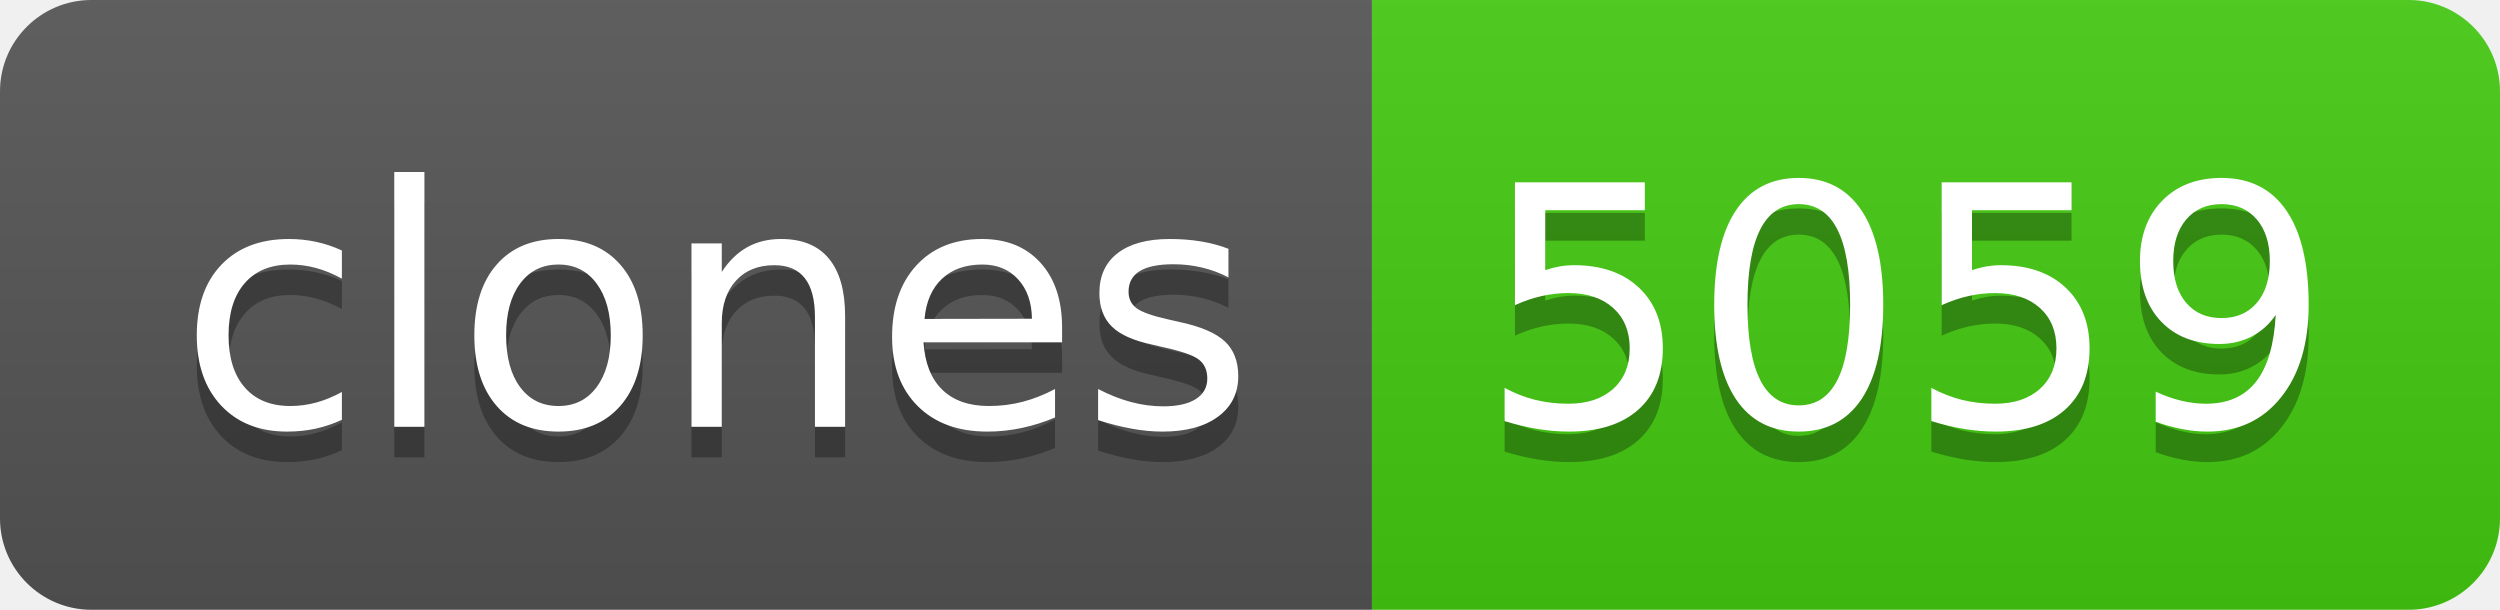
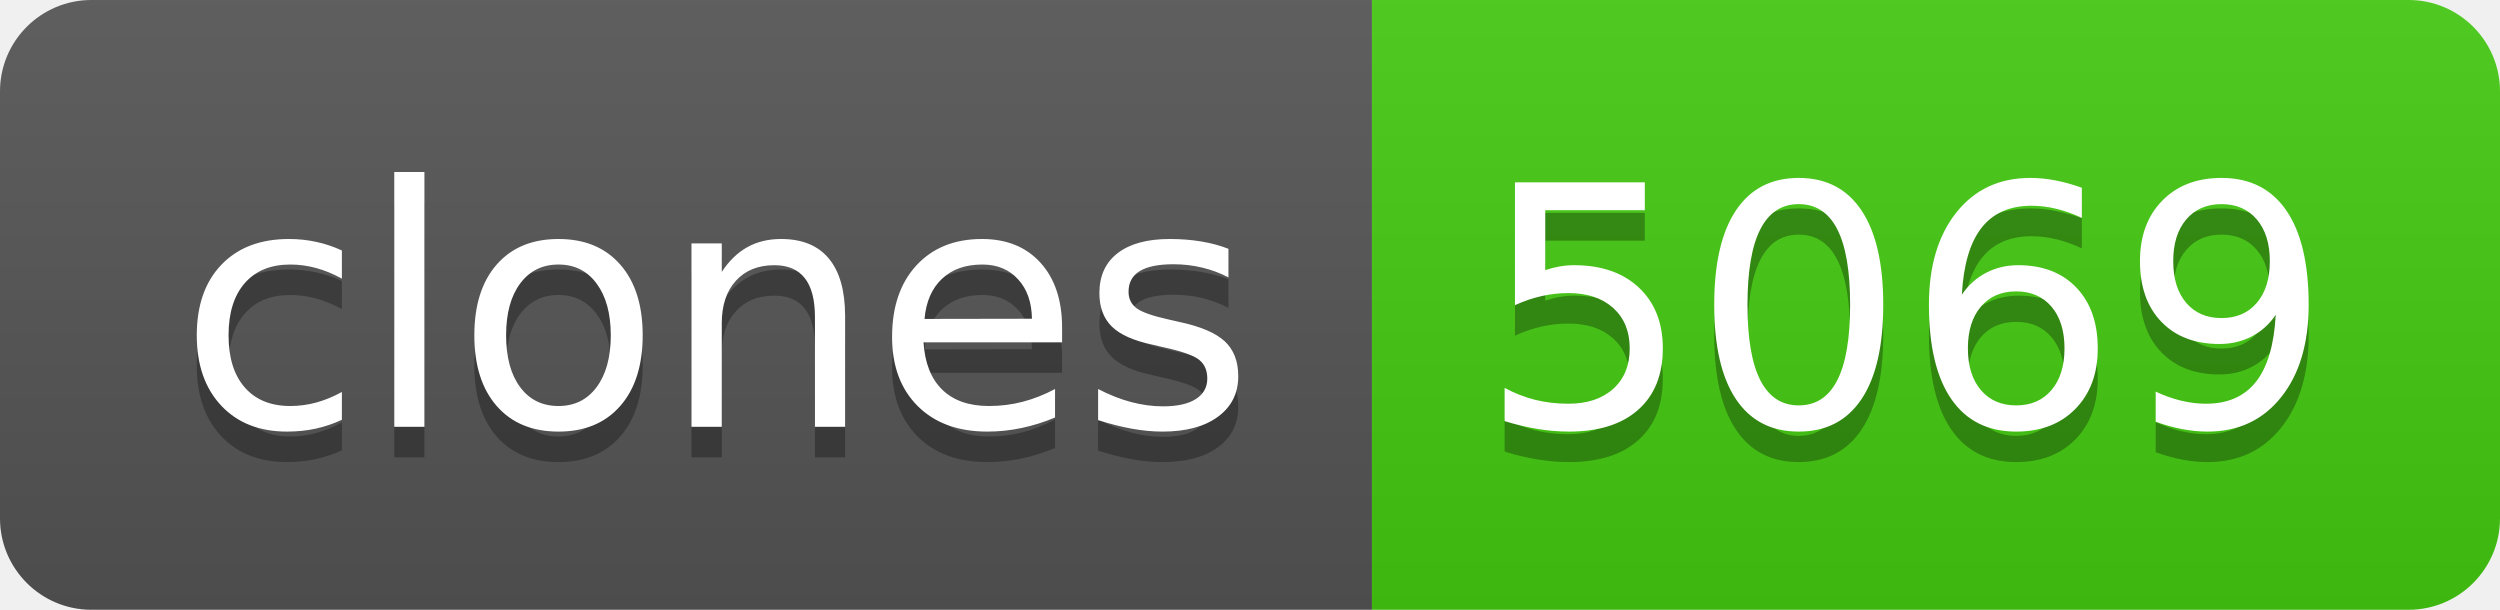
- <svg xmlns="http://www.w3.org/2000/svg" width="82" height="20" role="img" aria-label="clones: 5059">
+ <svg xmlns="http://www.w3.org/2000/svg" width="82" height="20" role="img" aria-label="clones: 5069">
  <linearGradient id="s" x2="0" y2="100%">
    <stop offset="0" stop-color="#bbb" stop-opacity=".1" />
    <stop offset="1" stop-opacity=".1" />
  </linearGradient>
  <clipPath id="r">
    <rect width="82" height="20" rx="3" fill="#fff" />
  </clipPath>
  <g clip-path="url(#r)">
    <rect width="45" height="20" fill="#555" />
    <rect x="45" width="37" height="20" fill="#4c1" />
    <rect width="82" height="20" fill="url(#s)" />
  </g>
  <g fill="#fff" text-anchor="middle" font-family="Verdana,Geneva,DejaVu Sans,sans-serif" text-rendering="geometricPrecision" font-size="110">
    <text aria-hidden="true" x="235" y="150" fill="#010101" fill-opacity=".3" transform="scale(.1)" textLength="350">clones</text>
    <text x="235" y="140" transform="scale(.1)" fill="#fff" textLength="350">clones</text>
-     <text aria-hidden="true" x="625" y="150" fill="#010101" fill-opacity=".3" transform="scale(.1)" textLength="270">5059</text>
-     <text x="625" y="140" transform="scale(.1)" fill="#fff" textLength="270">5059</text>
+     <text aria-hidden="true" x="625" y="150" fill="#010101" fill-opacity=".3" transform="scale(.1)" textLength="270">5069</text>
+     <text x="625" y="140" transform="scale(.1)" fill="#fff" textLength="270">5069</text>
  </g>
</svg>
